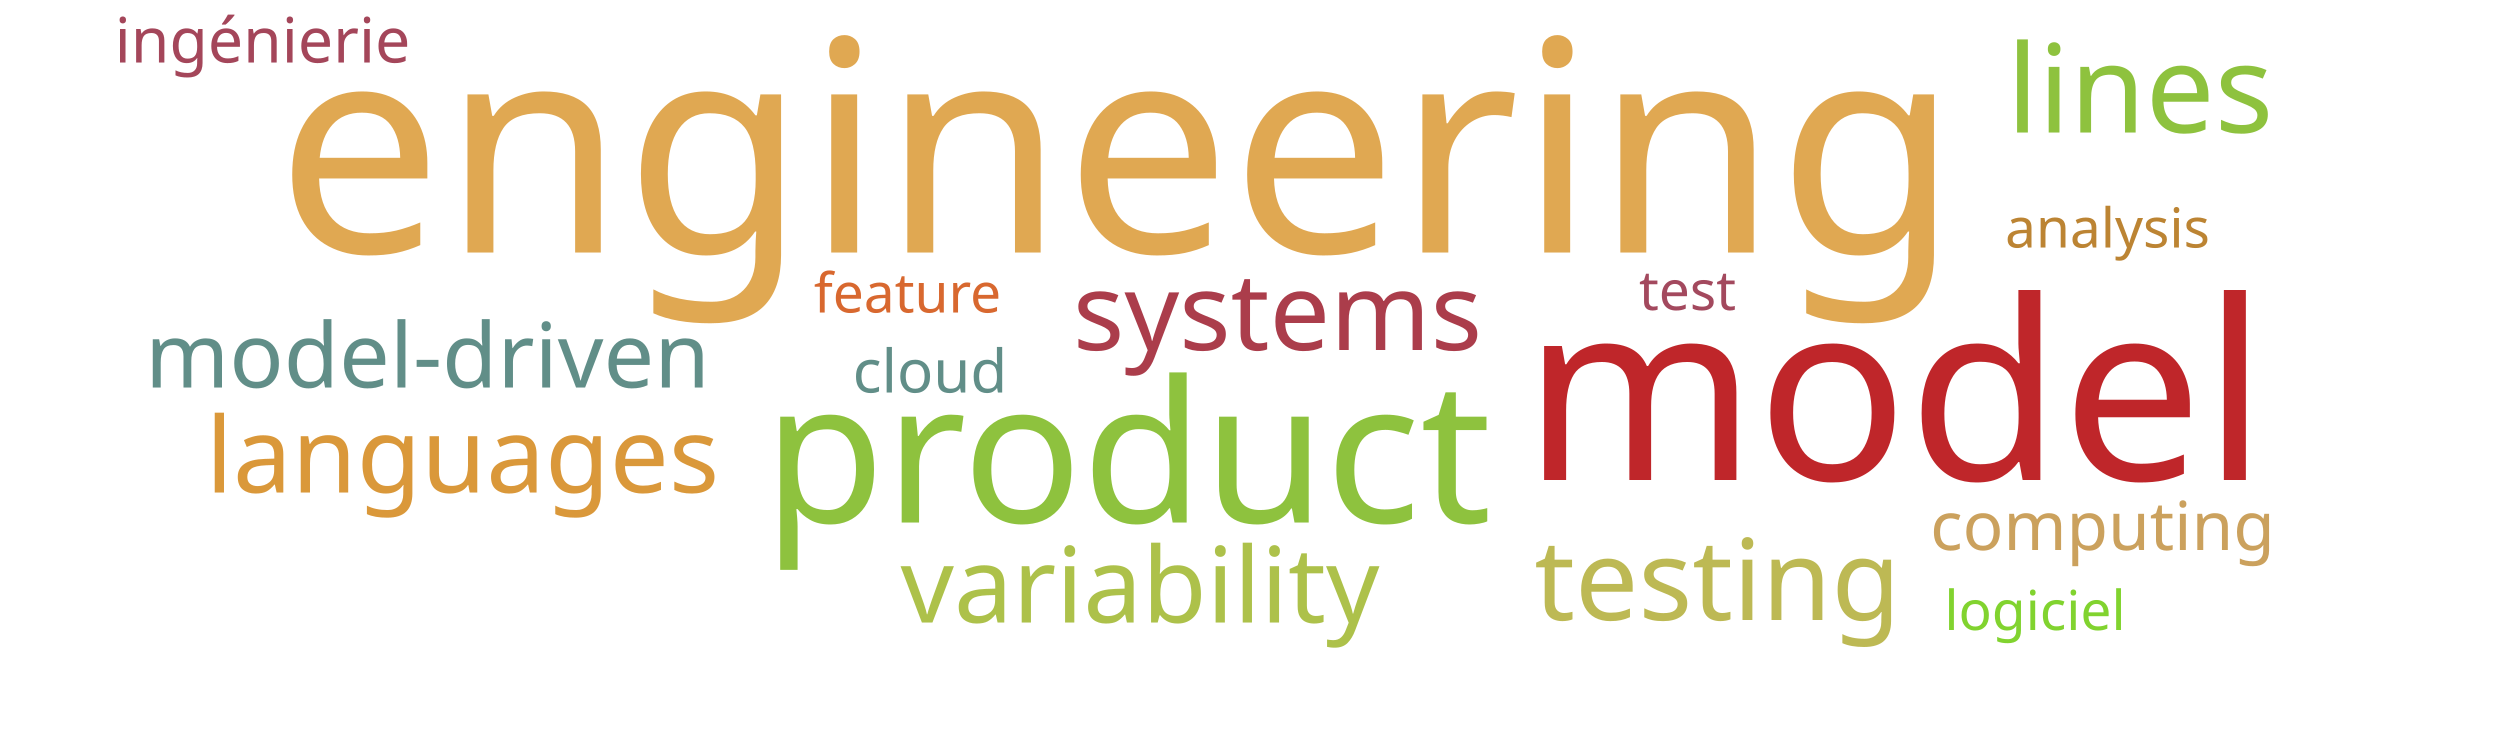
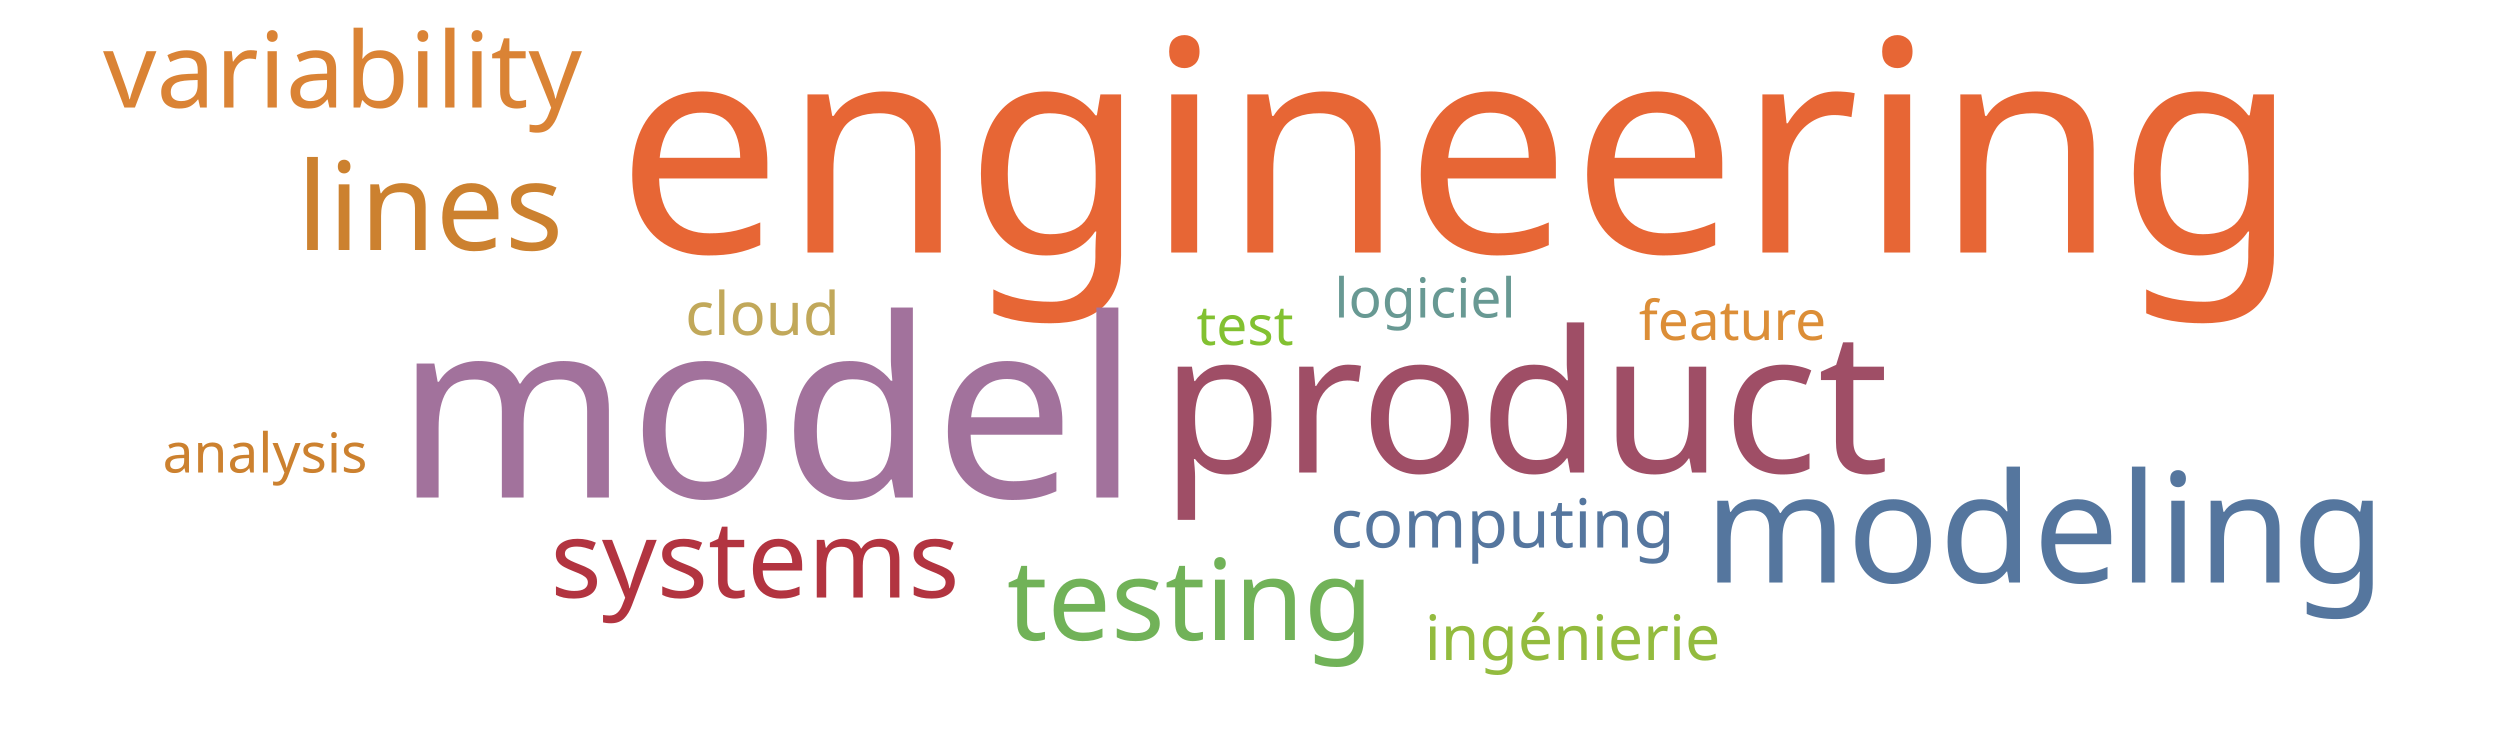
<svg xmlns="http://www.w3.org/2000/svg" width="1000" height="300">
  <g transform="translate(500, 150)">
-     <text text-anchor="middle" style="font-family: Impact; font-size: 118px; fill: #e0a852" transform="translate(-53,-49)rotate(0)">engineering</text>
-     <text text-anchor="middle" style="font-family: Impact; font-size: 100px; fill: #bf262a" transform="translate(258,42)rotate(0)">model</text>
-     <text text-anchor="middle" style="font-family: Impact; font-size: 79px; fill: #8ec23e" transform="translate(-49,59)rotate(0)">product</text>
-     <text text-anchor="middle" style="font-family: Impact; font-size: 49px; fill: #8ec23e" transform="translate(356,-97)rotate(0)">lines</text>
-     <text text-anchor="middle" style="font-family: Impact; font-size: 45px; fill: #bdb954" transform="translate(187,98)rotate(0)">testing</text>
-     <text text-anchor="middle" style="font-family: Impact; font-size: 43px; fill: #ab3d4b" transform="translate(11,-10)rotate(0)">systems</text>
-     <text text-anchor="middle" style="font-family: Impact; font-size: 42px; fill: #adc14a" transform="translate(-44,99)rotate(0)">variability</text>
-     <text text-anchor="middle" style="font-family: Impact; font-size: 42px; fill: #da983a" transform="translate(-315,47)rotate(0)">languages</text>
-     <text text-anchor="middle" style="font-family: Impact; font-size: 36px; fill: #618e88" transform="translate(-329,5)rotate(0)">model-driven</text>
-     <text text-anchor="middle" style="font-family: Impact; font-size: 27px; fill: #cba15d" transform="translate(341,70)rotate(0)">computing</text>
-     <text text-anchor="middle" style="font-family: Impact; font-size: 25px; fill: #a4465a" transform="translate(-395,-125)rotate(0)">ingénierie</text>
-     <text text-anchor="middle" style="font-family: Impact; font-size: 24px; fill: #618e88" transform="translate(-128,7)rotate(0)">cloud</text>
-     <text text-anchor="middle" style="font-family: Impact; font-size: 22px; fill: #a3495e" transform="translate(175,-26)rotate(0)">test</text>
-     <text text-anchor="middle" style="font-family: Impact; font-size: 22px; fill: #81d32f" transform="translate(314,102)rotate(0)">logiciel</text>
-     <text text-anchor="middle" style="font-family: Impact; font-size: 22px; fill: #d8682f" transform="translate(-137,-25)rotate(0)">feature</text>
-     <text text-anchor="middle" style="font-family: Impact; font-size: 22px; fill: #bc8433" transform="translate(343,-51)rotate(0)">analysis</text>
+     <text text-anchor="middle" style="font-family: Impact; font-size: 118px; fill: #e76635" transform="translate(83,-49)rotate(0)">engineering</text>
+     <text text-anchor="middle" style="font-family: Impact; font-size: 100px; fill: #a2729c" transform="translate(-193,49)rotate(0)">model</text>
+     <text text-anchor="middle" style="font-family: Impact; font-size: 79px; fill: #9f4e66" transform="translate(110,39)rotate(0)">product</text>
+     <text text-anchor="middle" style="font-family: Impact; font-size: 61px; fill: #55769e" transform="translate(318,83)rotate(0)">modeling</text>
+     <text text-anchor="middle" style="font-family: Impact; font-size: 49px; fill: #cc812f" transform="translate(-328,-50)rotate(0)">lines</text>
+     <text text-anchor="middle" style="font-family: Impact; font-size: 45px; fill: #71b258" transform="translate(-24,106)rotate(0)">testing</text>
+     <text text-anchor="middle" style="font-family: Impact; font-size: 43px; fill: #b23440" transform="translate(-198,89)rotate(0)">systems</text>
+     <text text-anchor="middle" style="font-family: Impact; font-size: 42px; fill: #da8335" transform="translate(-363,-107)rotate(0)">variability</text>
+     <text text-anchor="middle" style="font-family: Impact; font-size: 27px; fill: #55769e" transform="translate(101,69)rotate(0)">computing</text>
+     <text text-anchor="middle" style="font-family: Impact; font-size: 25px; fill: #93bb3e" transform="translate(129,114)rotate(0)">ingénierie</text>
+     <text text-anchor="middle" style="font-family: Impact; font-size: 24px; fill: #c1a85a" transform="translate(-195,-16)rotate(0)">cloud</text>
+     <text text-anchor="middle" style="font-family: Impact; font-size: 22px; fill: #82c131" transform="translate(-2,-12)rotate(0)">test</text>
+     <text text-anchor="middle" style="font-family: Impact; font-size: 22px; fill: #689993" transform="translate(70,-23)rotate(0)">logiciel</text>
+     <text text-anchor="middle" style="font-family: Impact; font-size: 22px; fill: #dc8e37" transform="translate(193,-14)rotate(0)">feature</text>
+     <text text-anchor="middle" style="font-family: Impact; font-size: 22px; fill: #cc812f" transform="translate(-394,39)rotate(0)">analysis</text>
  </g>
</svg>
